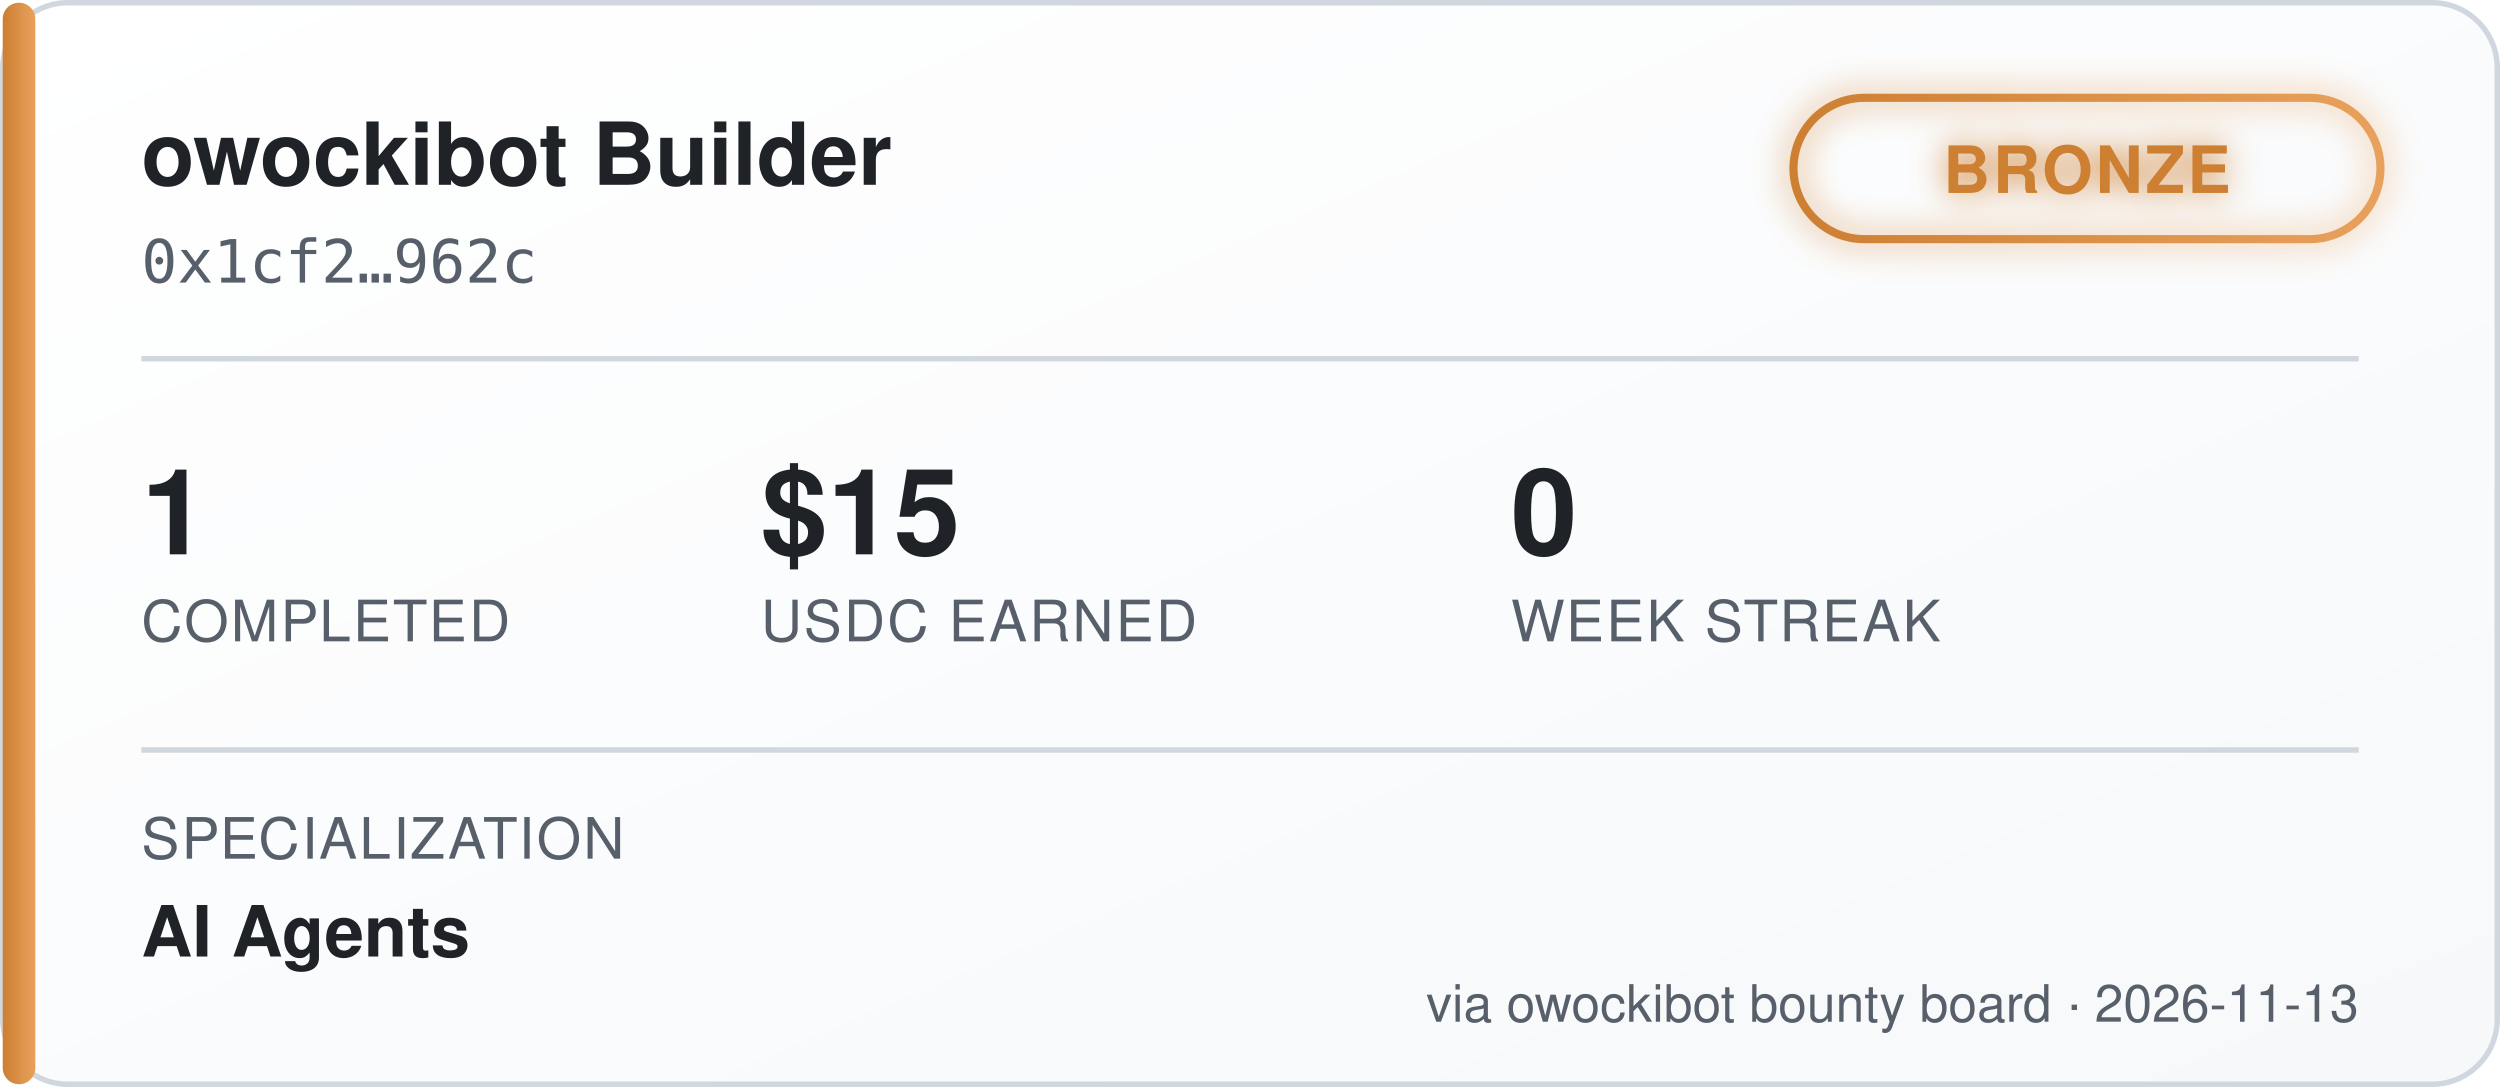
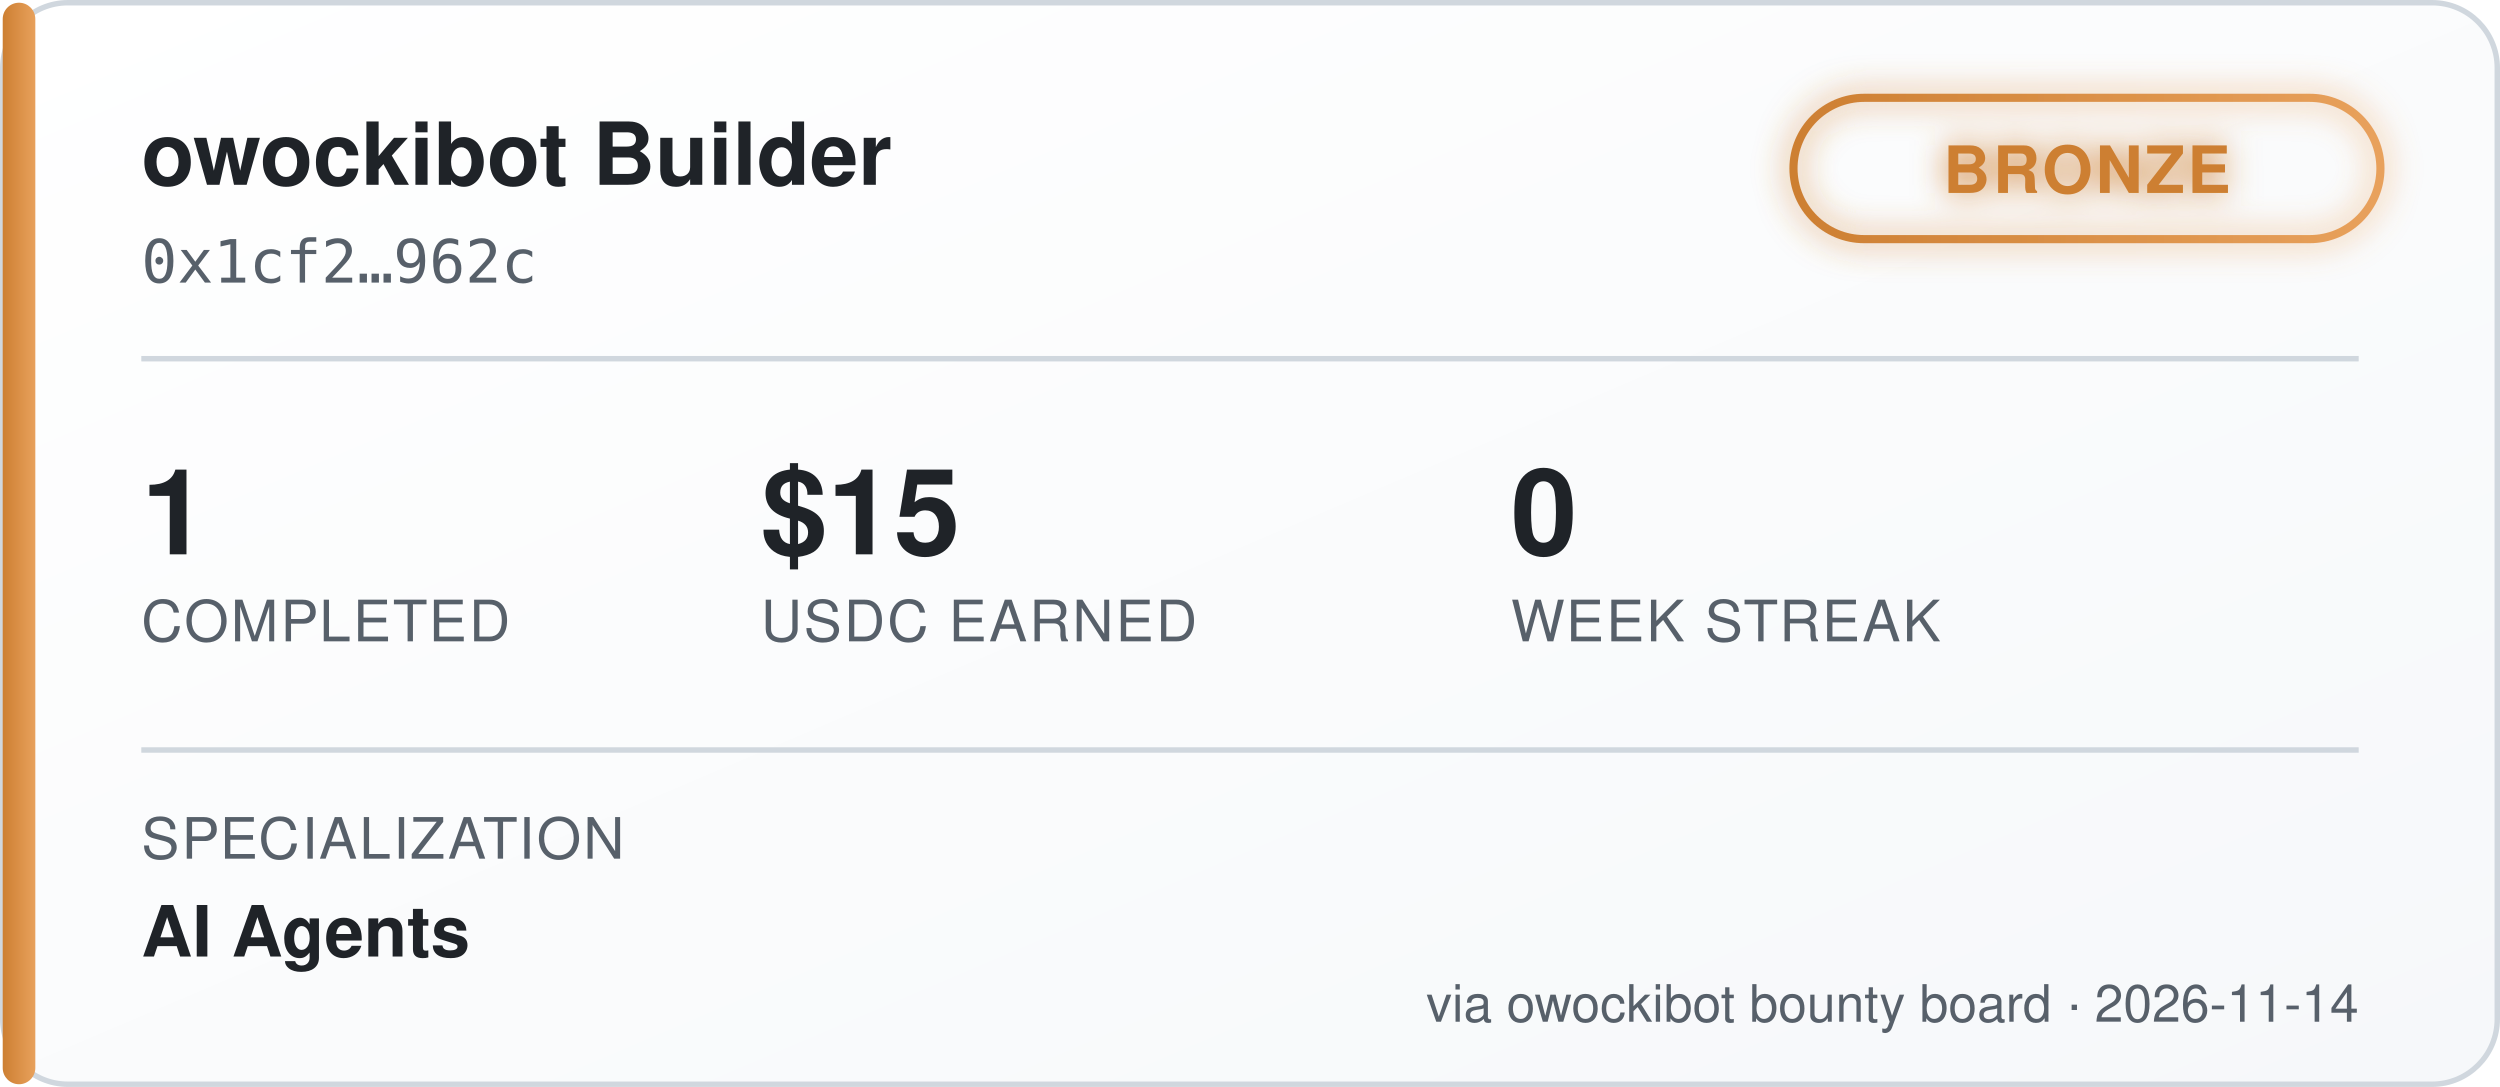
<svg xmlns="http://www.w3.org/2000/svg" width="460" height="200" viewBox="0 0 460 200" font-family="'Segoe UI', Helvetica, Arial, sans-serif">
  <defs>
    <linearGradient id="bgGrad" x1="0" y1="0" x2="1" y2="1">
      <stop offset="0%" stop-color="#ffffff" />
      <stop offset="100%" stop-color="#f6f8fa" />
    </linearGradient>
    <linearGradient id="tierGrad" x1="0" y1="0" x2="1" y2="0">
      <stop offset="0%" stop-color="#cd7f32" />
      <stop offset="100%" stop-color="#e8a15c" />
    </linearGradient>
    <filter id="glow" x="-50%" y="-50%" width="200%" height="200%">
      <feGaussianBlur stdDeviation="3" result="blur" />
      <feMerge>
        <feMergeNode in="blur" />
        <feMergeNode in="SourceGraphic" />
      </feMerge>
    </filter>
  </defs>
  <rect x="0.5" y="0.5" width="459" height="199" rx="12" fill="url(#bgGrad)" stroke="#d0d7de" />
  <rect x="0.5" y="0.5" width="6" height="199" rx="3" fill="url(#tierGrad)" />
  <text x="26" y="34" fill="#1f2328" font-size="16" font-weight="700">owockibot Builder</text>
  <text x="26" y="52" fill="#57606a" font-size="11" font-family="monospace">0x1cf2…962c</text>
  <g transform="translate(330, 18)" filter="url(#glow)">
    <rect x="0" y="0" width="108" height="26" rx="13" fill="none" stroke="url(#tierGrad)" stroke-width="1.5" />
    <text x="54" y="17.5" fill="#cd7f32" font-size="12" font-weight="700" text-anchor="middle" letter-spacing="0.5">BRONZE</text>
  </g>
  <line x1="26" y1="66" x2="434" y2="66" stroke="#d0d7de" stroke-width="1" />
  <g font-size="22" font-weight="700" fill="#1f2328">
    <text x="26" y="102">1</text>
    <text x="140" y="102">$15</text>
    <text x="278" y="102">0</text>
  </g>
  <g font-size="10.5" fill="#57606a" letter-spacing="0.4">
    <text x="26" y="118">COMPLETED</text>
    <text x="140" y="118">USDC EARNED</text>
    <text x="278" y="118">WEEK STREAK</text>
  </g>
  <line x1="26" y1="138" x2="434" y2="138" stroke="#d0d7de" stroke-width="1" />
  <text x="26" y="158" fill="#57606a" font-size="10.5" letter-spacing="0.4">SPECIALIZATION</text>
  <text x="26" y="176" fill="#1f2328" font-size="13" font-weight="600">AI Agents</text>
-   <text x="434" y="188" fill="#57606a" font-size="9.5" text-anchor="end">via owockibot bounty board · 2026-11-13</text>
+   <text x="434" y="188" fill="#57606a" font-size="9.5" text-anchor="end">via owockibot bounty board · 2026-11-14</text>
</svg>
